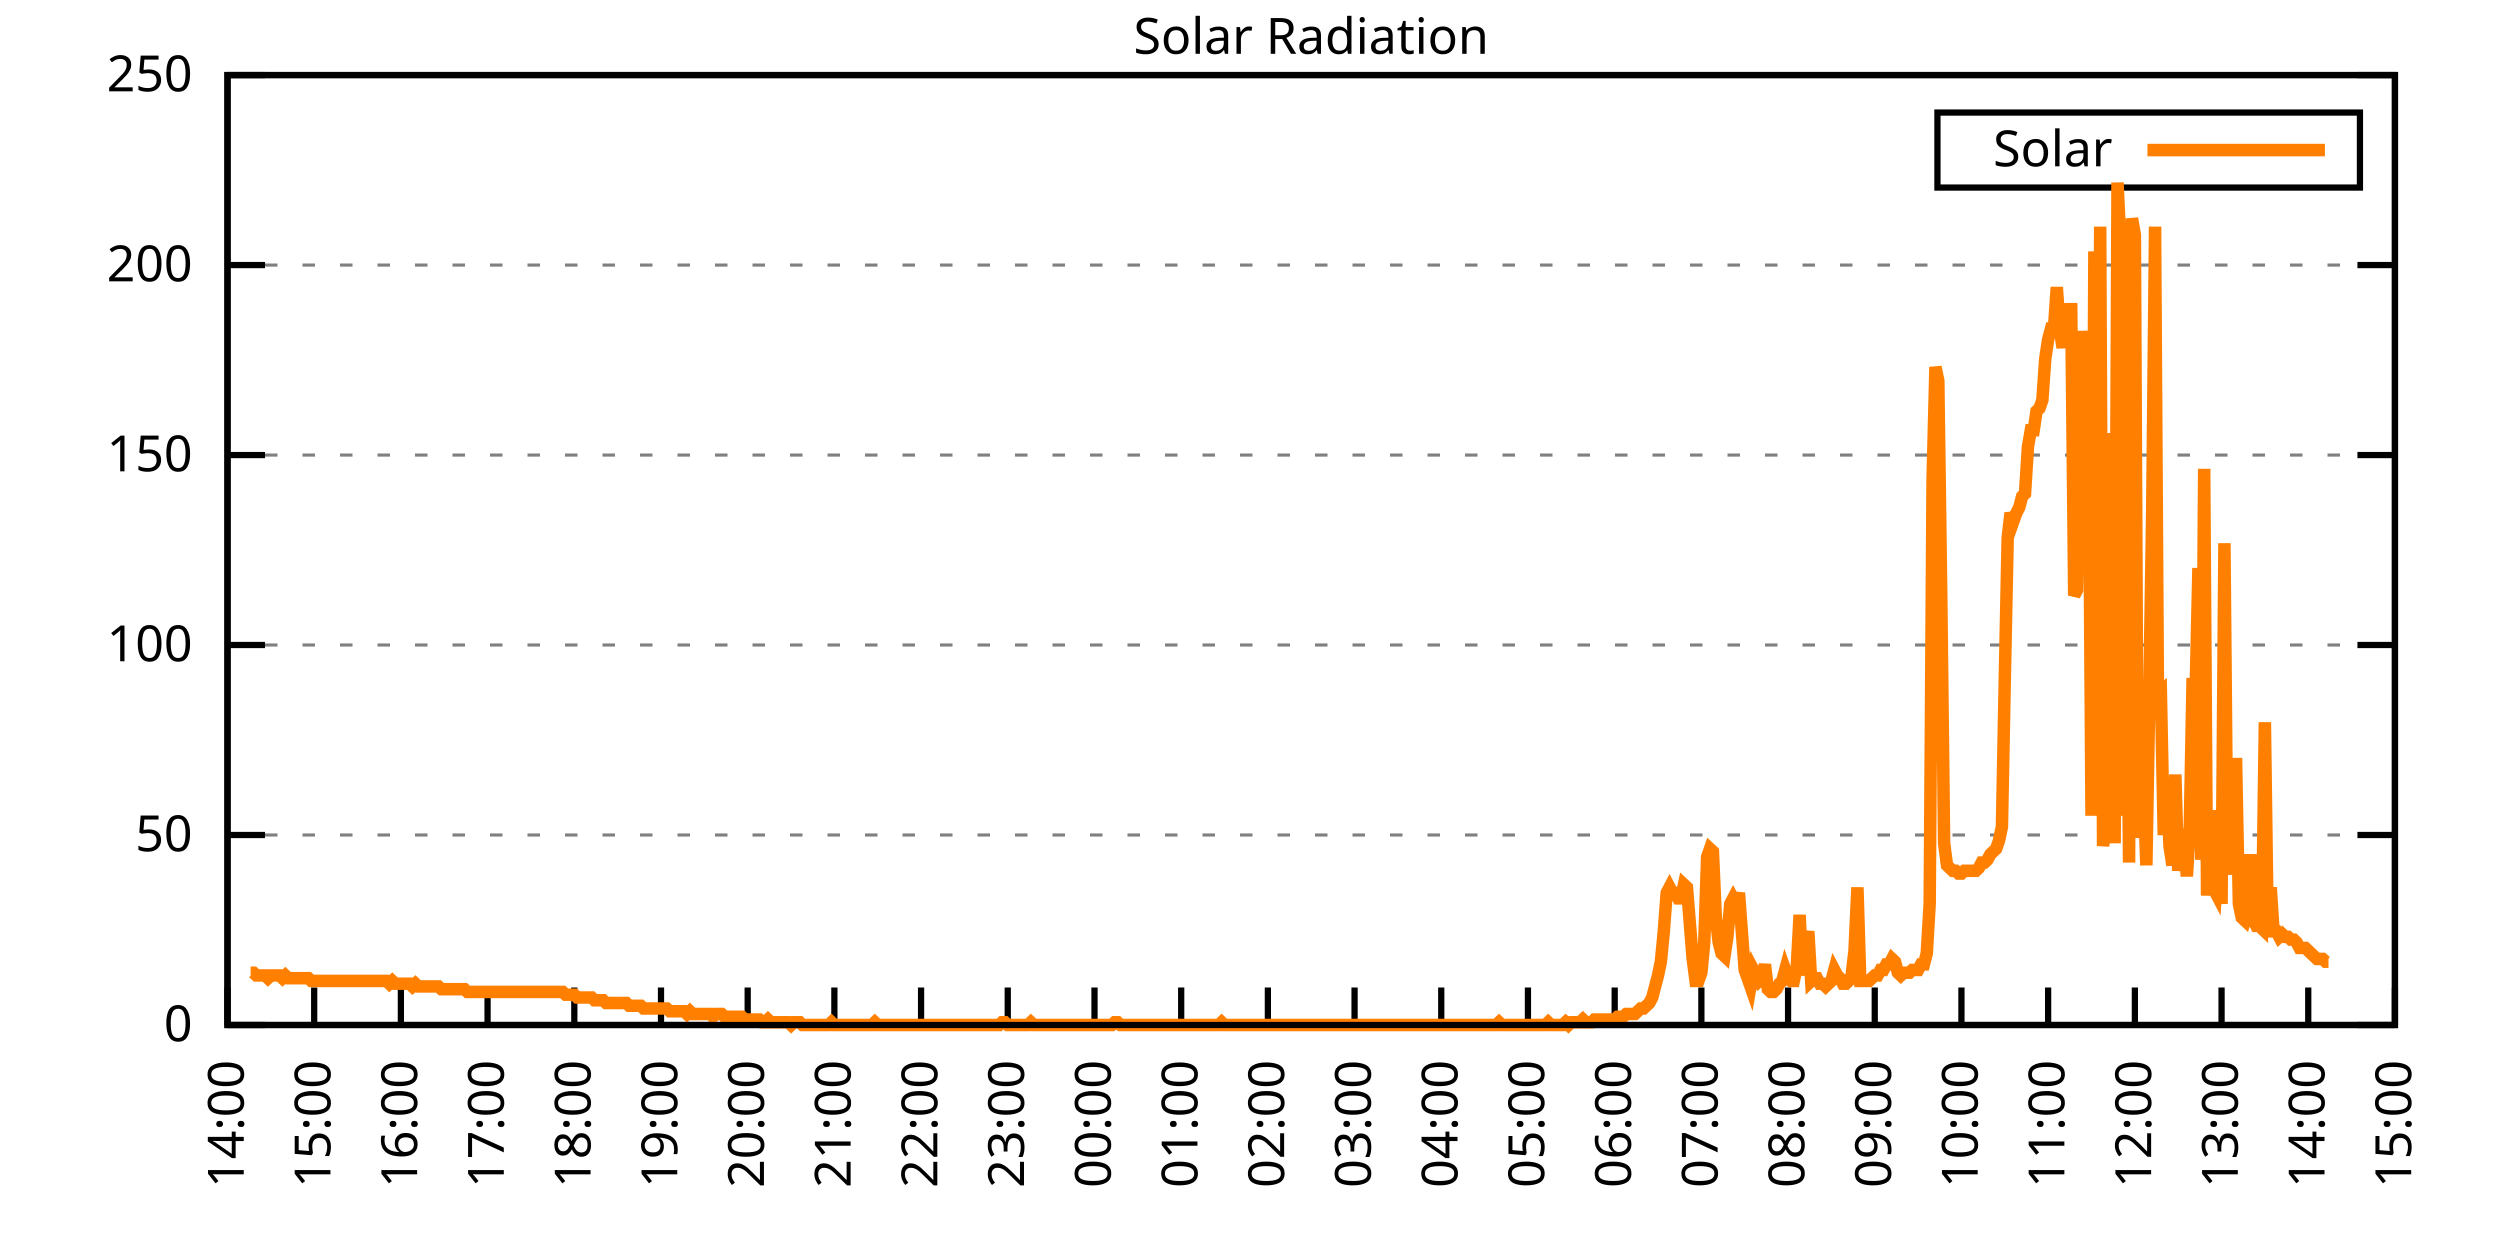
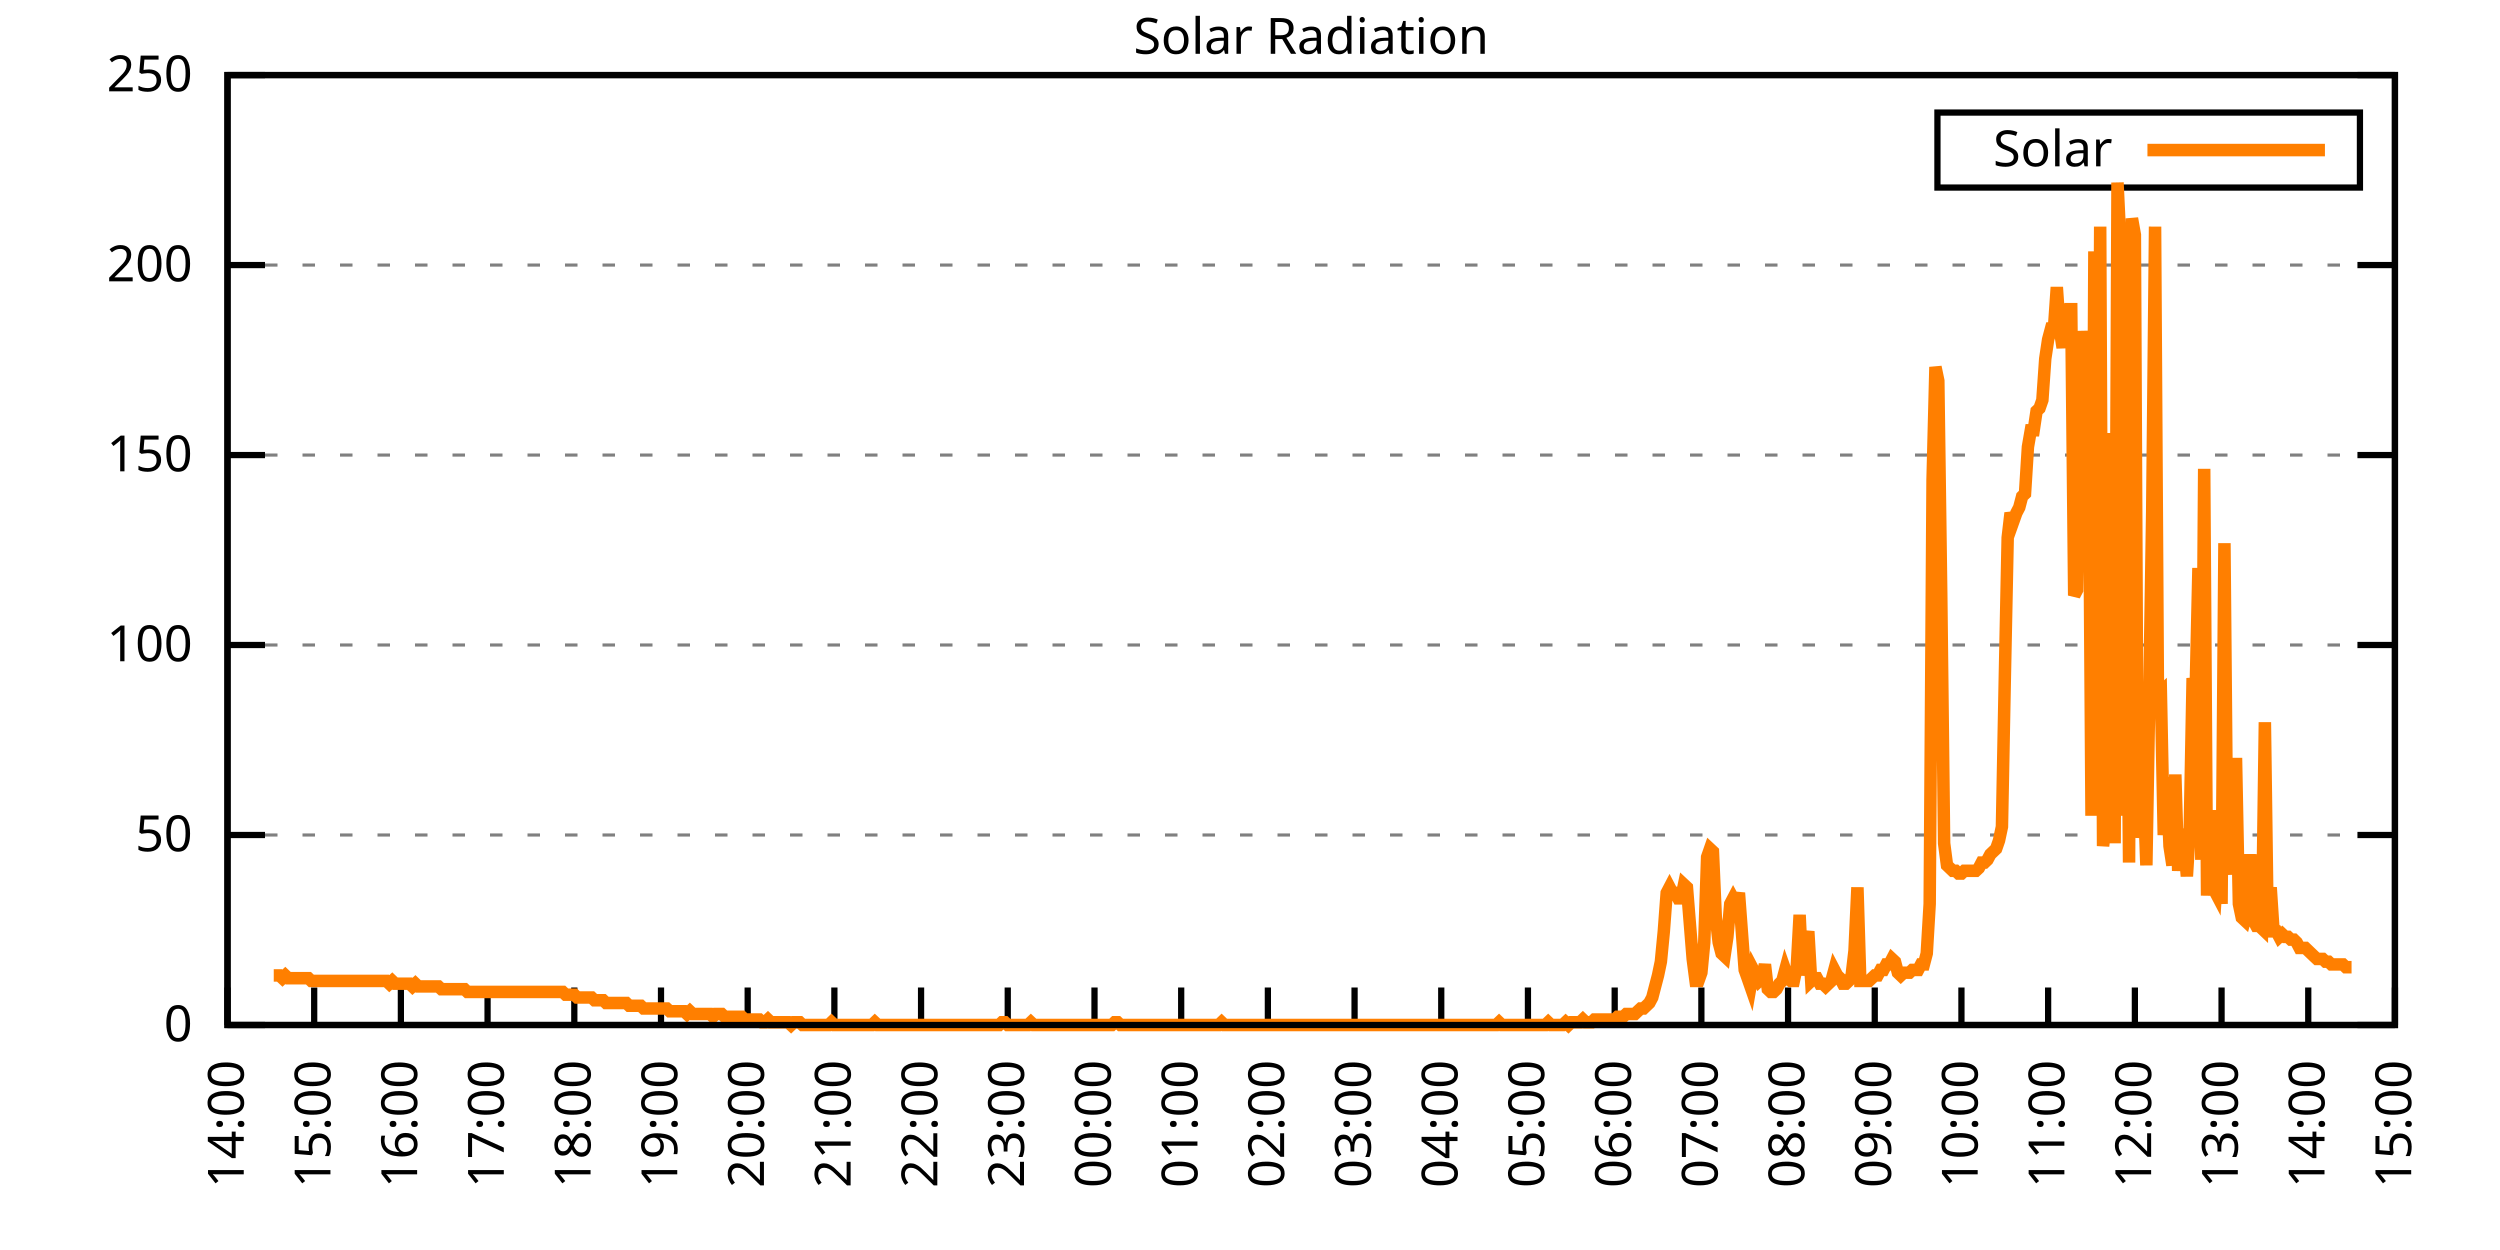
<svg xmlns="http://www.w3.org/2000/svg" xmlns:xlink="http://www.w3.org/1999/xlink" width="400" height="200" viewBox="0 0 400 200">
  <g id="gnuplot_canvas">
    <rect x="0" y="0" width="400" height="200" fill="none" />
    <defs>
      <circle id="gpDot" r="0.5" stroke-width="0.5" stroke="currentColor" />
      <path id="gpPt0" stroke-width="0.333" stroke="currentColor" d="M-1,0 h2 M0,-1 v2" />
      <path id="gpPt1" stroke-width="0.333" stroke="currentColor" d="M-1,-1 L1,1 M1,-1 L-1,1" />
      <path id="gpPt2" stroke-width="0.333" stroke="currentColor" d="M-1,0 L1,0 M0,-1 L0,1 M-1,-1 L1,1 M-1,1 L1,-1" />
      <rect id="gpPt3" stroke-width="0.333" stroke="currentColor" x="-1" y="-1" width="2" height="2" />
      <rect id="gpPt4" stroke-width="0.333" stroke="currentColor" fill="currentColor" x="-1" y="-1" width="2" height="2" />
      <circle id="gpPt5" stroke-width="0.333" stroke="currentColor" cx="0" cy="0" r="1" />
      <use xlink:href="#gpPt5" id="gpPt6" fill="currentColor" stroke="none" />
      <path id="gpPt7" stroke-width="0.333" stroke="currentColor" d="M0,-1.33 L-1.33,0.67 L1.33,0.67 z" />
      <use xlink:href="#gpPt7" id="gpPt8" fill="currentColor" stroke="none" />
      <use xlink:href="#gpPt7" id="gpPt9" stroke="currentColor" transform="rotate(180)" />
      <use xlink:href="#gpPt9" id="gpPt10" fill="currentColor" stroke="none" />
      <use xlink:href="#gpPt3" id="gpPt11" stroke="currentColor" transform="rotate(45)" />
      <use xlink:href="#gpPt11" id="gpPt12" fill="currentColor" stroke="none" />
      <path id="gpPt13" stroke-width="0.333" stroke="currentColor" d="M0,1.330 L1.265,0.411 L0.782,-1.067 L-0.782,-1.076 L-1.265,0.411 z" />
      <use xlink:href="#gpPt13" id="gpPt14" fill="currentColor" stroke="none" />
      <filter id="textbox" filterUnits="objectBoundingBox" x="0" y="0" height="1" width="1">
        <feFlood flood-color="white" flood-opacity="1" result="bgnd" />
        <feComposite in="SourceGraphic" in2="bgnd" operator="atop" />
      </filter>
      <filter id="greybox" filterUnits="objectBoundingBox" x="0" y="0" height="1" width="1">
        <feFlood flood-color="lightgrey" flood-opacity="1" result="grey" />
        <feComposite in="SourceGraphic" in2="grey" operator="atop" />
      </filter>
    </defs>
    <g fill="none" color="white" stroke="currentColor" stroke-width="1.00" stroke-linecap="butt" stroke-linejoin="miter">
</g>
    <g fill="none" color="black" stroke="currentColor" stroke-width="1.00" stroke-linecap="butt" stroke-linejoin="miter">
      <g stroke="none" shape-rendering="crispEdges">
        <polygon fill="rgb(255, 255, 255)" points="36.40,164.00 383.18,164.00 383.18,12.02 36.40,12.02 " />
      </g>
    </g>
    <g fill="none" color="black" stroke="currentColor" stroke-width="1.00" stroke-linecap="butt" stroke-linejoin="miter">
</g>
    <g fill="none" color="black" stroke="black" stroke-width="0.50" stroke-linecap="butt" stroke-linejoin="miter">
</g>
    <g fill="none" color="gray" stroke="currentColor" stroke-width="0.50" stroke-linecap="butt" stroke-linejoin="miter">
      <path stroke="gray" stroke-dasharray="2,4" class="gridline" d="M36.40,164.00 L383.19,164.00  " />
    </g>
    <g fill="none" color="gray" stroke="gray" stroke-width="1.00" stroke-linecap="butt" stroke-linejoin="miter">
</g>
    <g fill="none" color="black" stroke="currentColor" stroke-width="1.00" stroke-linecap="butt" stroke-linejoin="miter">
      <path stroke="black" d="M36.40,164.00 L42.40,164.00 M383.19,164.00 L377.19,164.00  " />
      <g transform="translate(30.80,166.60)" stroke="none" fill="black" font-family="Sans" font-size="8.00" text-anchor="end">
        <text>
          <tspan font-family="Sans"> 0</tspan>
        </text>
      </g>
    </g>
    <g fill="none" color="black" stroke="currentColor" stroke-width="1.00" stroke-linecap="butt" stroke-linejoin="miter">
</g>
    <g fill="none" color="black" stroke="black" stroke-width="0.50" stroke-linecap="butt" stroke-linejoin="miter">
</g>
    <g fill="none" color="gray" stroke="currentColor" stroke-width="0.50" stroke-linecap="butt" stroke-linejoin="miter">
      <path stroke="gray" stroke-dasharray="2,4" class="gridline" d="M36.40,133.60 L383.19,133.60  " />
    </g>
    <g fill="none" color="gray" stroke="gray" stroke-width="1.00" stroke-linecap="butt" stroke-linejoin="miter">
</g>
    <g fill="none" color="black" stroke="currentColor" stroke-width="1.00" stroke-linecap="butt" stroke-linejoin="miter">
      <path stroke="black" d="M36.40,133.60 L42.40,133.60 M383.19,133.60 L377.19,133.60  " />
      <g transform="translate(30.80,136.20)" stroke="none" fill="black" font-family="Sans" font-size="8.00" text-anchor="end">
        <text>
          <tspan font-family="Sans"> 50</tspan>
        </text>
      </g>
    </g>
    <g fill="none" color="black" stroke="currentColor" stroke-width="1.00" stroke-linecap="butt" stroke-linejoin="miter">
</g>
    <g fill="none" color="black" stroke="black" stroke-width="0.50" stroke-linecap="butt" stroke-linejoin="miter">
</g>
    <g fill="none" color="gray" stroke="currentColor" stroke-width="0.50" stroke-linecap="butt" stroke-linejoin="miter">
      <path stroke="gray" stroke-dasharray="2,4" class="gridline" d="M36.40,103.20 L383.19,103.20  " />
    </g>
    <g fill="none" color="gray" stroke="gray" stroke-width="1.00" stroke-linecap="butt" stroke-linejoin="miter">
</g>
    <g fill="none" color="black" stroke="currentColor" stroke-width="1.00" stroke-linecap="butt" stroke-linejoin="miter">
      <path stroke="black" d="M36.40,103.20 L42.40,103.20 M383.19,103.20 L377.19,103.20  " />
      <g transform="translate(30.80,105.80)" stroke="none" fill="black" font-family="Sans" font-size="8.00" text-anchor="end">
        <text>
          <tspan font-family="Sans"> 100</tspan>
        </text>
      </g>
    </g>
    <g fill="none" color="black" stroke="currentColor" stroke-width="1.00" stroke-linecap="butt" stroke-linejoin="miter">
</g>
    <g fill="none" color="black" stroke="black" stroke-width="0.50" stroke-linecap="butt" stroke-linejoin="miter">
</g>
    <g fill="none" color="gray" stroke="currentColor" stroke-width="0.50" stroke-linecap="butt" stroke-linejoin="miter">
      <path stroke="gray" stroke-dasharray="2,4" class="gridline" d="M36.40,72.81 L383.19,72.81  " />
    </g>
    <g fill="none" color="gray" stroke="gray" stroke-width="1.00" stroke-linecap="butt" stroke-linejoin="miter">
</g>
    <g fill="none" color="black" stroke="currentColor" stroke-width="1.00" stroke-linecap="butt" stroke-linejoin="miter">
      <path stroke="black" d="M36.40,72.81 L42.40,72.81 M383.19,72.81 L377.19,72.81  " />
      <g transform="translate(30.80,75.41)" stroke="none" fill="black" font-family="Sans" font-size="8.00" text-anchor="end">
        <text>
          <tspan font-family="Sans"> 150</tspan>
        </text>
      </g>
    </g>
    <g fill="none" color="black" stroke="currentColor" stroke-width="1.00" stroke-linecap="butt" stroke-linejoin="miter">
</g>
    <g fill="none" color="black" stroke="black" stroke-width="0.50" stroke-linecap="butt" stroke-linejoin="miter">
</g>
    <g fill="none" color="gray" stroke="currentColor" stroke-width="0.50" stroke-linecap="butt" stroke-linejoin="miter">
      <path stroke="gray" stroke-dasharray="2,4" class="gridline" d="M36.40,42.41 L383.19,42.41  " />
    </g>
    <g fill="none" color="gray" stroke="gray" stroke-width="1.00" stroke-linecap="butt" stroke-linejoin="miter">
</g>
    <g fill="none" color="black" stroke="currentColor" stroke-width="1.00" stroke-linecap="butt" stroke-linejoin="miter">
      <path stroke="black" d="M36.40,42.41 L42.40,42.41 M383.19,42.41 L377.19,42.41  " />
      <g transform="translate(30.80,45.01)" stroke="none" fill="black" font-family="Sans" font-size="8.00" text-anchor="end">
        <text>
          <tspan font-family="Sans"> 200</tspan>
        </text>
      </g>
    </g>
    <g fill="none" color="black" stroke="currentColor" stroke-width="1.00" stroke-linecap="butt" stroke-linejoin="miter">
</g>
    <g fill="none" color="black" stroke="black" stroke-width="0.50" stroke-linecap="butt" stroke-linejoin="miter">
</g>
    <g fill="none" color="gray" stroke="currentColor" stroke-width="0.50" stroke-linecap="butt" stroke-linejoin="miter">
      <path stroke="gray" stroke-dasharray="2,4" class="gridline" d="M36.40,12.01 L383.19,12.01  " />
    </g>
    <g fill="none" color="gray" stroke="gray" stroke-width="1.00" stroke-linecap="butt" stroke-linejoin="miter">
</g>
    <g fill="none" color="black" stroke="currentColor" stroke-width="1.00" stroke-linecap="butt" stroke-linejoin="miter">
      <path stroke="black" d="M36.40,12.01 L42.40,12.01 M383.19,12.01 L377.19,12.01  " />
      <g transform="translate(30.80,14.61)" stroke="none" fill="black" font-family="Sans" font-size="8.00" text-anchor="end">
        <text>
          <tspan font-family="Sans"> 250</tspan>
        </text>
      </g>
    </g>
    <g fill="none" color="black" stroke="currentColor" stroke-width="1.00" stroke-linecap="butt" stroke-linejoin="miter">
      <path stroke="black" d="M36.40,164.00 L36.40,158.00  " />
      <g transform="translate(39.00,169.60) rotate(270.00)" stroke="none" fill="black" font-family="Sans" font-size="8.00" text-anchor="end">
        <text>
          <tspan font-family="Sans">14:00</tspan>
        </text>
      </g>
    </g>
    <g fill="none" color="black" stroke="currentColor" stroke-width="1.00" stroke-linecap="butt" stroke-linejoin="miter">
      <path stroke="black" d="M50.27,164.00 L50.27,158.00  " />
      <g transform="translate(52.87,169.60) rotate(270.00)" stroke="none" fill="black" font-family="Sans" font-size="8.00" text-anchor="end">
        <text>
          <tspan font-family="Sans">15:00</tspan>
        </text>
      </g>
    </g>
    <g fill="none" color="black" stroke="currentColor" stroke-width="1.00" stroke-linecap="butt" stroke-linejoin="miter">
      <path stroke="black" d="M64.14,164.00 L64.14,158.00  " />
      <g transform="translate(66.74,169.60) rotate(270.00)" stroke="none" fill="black" font-family="Sans" font-size="8.00" text-anchor="end">
        <text>
          <tspan font-family="Sans">16:00</tspan>
        </text>
      </g>
    </g>
    <g fill="none" color="black" stroke="currentColor" stroke-width="1.00" stroke-linecap="butt" stroke-linejoin="miter">
      <path stroke="black" d="M78.01,164.00 L78.01,158.00  " />
      <g transform="translate(80.61,169.60) rotate(270.00)" stroke="none" fill="black" font-family="Sans" font-size="8.00" text-anchor="end">
        <text>
          <tspan font-family="Sans">17:00</tspan>
        </text>
      </g>
    </g>
    <g fill="none" color="black" stroke="currentColor" stroke-width="1.00" stroke-linecap="butt" stroke-linejoin="miter">
      <path stroke="black" d="M91.89,164.00 L91.89,158.00  " />
      <g transform="translate(94.49,169.60) rotate(270.00)" stroke="none" fill="black" font-family="Sans" font-size="8.00" text-anchor="end">
        <text>
          <tspan font-family="Sans">18:00</tspan>
        </text>
      </g>
    </g>
    <g fill="none" color="black" stroke="currentColor" stroke-width="1.00" stroke-linecap="butt" stroke-linejoin="miter">
      <path stroke="black" d="M105.76,164.00 L105.76,158.00  " />
      <g transform="translate(108.36,169.60) rotate(270.00)" stroke="none" fill="black" font-family="Sans" font-size="8.00" text-anchor="end">
        <text>
          <tspan font-family="Sans">19:00</tspan>
        </text>
      </g>
    </g>
    <g fill="none" color="black" stroke="currentColor" stroke-width="1.00" stroke-linecap="butt" stroke-linejoin="miter">
      <path stroke="black" d="M119.63,164.00 L119.63,158.00  " />
      <g transform="translate(122.23,169.60) rotate(270.00)" stroke="none" fill="black" font-family="Sans" font-size="8.00" text-anchor="end">
        <text>
          <tspan font-family="Sans">20:00</tspan>
        </text>
      </g>
    </g>
    <g fill="none" color="black" stroke="currentColor" stroke-width="1.00" stroke-linecap="butt" stroke-linejoin="miter">
      <path stroke="black" d="M133.50,164.00 L133.50,158.00  " />
      <g transform="translate(136.10,169.60) rotate(270.00)" stroke="none" fill="black" font-family="Sans" font-size="8.00" text-anchor="end">
        <text>
          <tspan font-family="Sans">21:00</tspan>
        </text>
      </g>
    </g>
    <g fill="none" color="black" stroke="currentColor" stroke-width="1.00" stroke-linecap="butt" stroke-linejoin="miter">
      <path stroke="black" d="M147.37,164.00 L147.37,158.00  " />
      <g transform="translate(149.97,169.60) rotate(270.00)" stroke="none" fill="black" font-family="Sans" font-size="8.00" text-anchor="end">
        <text>
          <tspan font-family="Sans">22:00</tspan>
        </text>
      </g>
    </g>
    <g fill="none" color="black" stroke="currentColor" stroke-width="1.00" stroke-linecap="butt" stroke-linejoin="miter">
      <path stroke="black" d="M161.24,164.00 L161.24,158.00  " />
      <g transform="translate(163.84,169.60) rotate(270.00)" stroke="none" fill="black" font-family="Sans" font-size="8.00" text-anchor="end">
        <text>
          <tspan font-family="Sans">23:00</tspan>
        </text>
      </g>
    </g>
    <g fill="none" color="black" stroke="currentColor" stroke-width="1.00" stroke-linecap="butt" stroke-linejoin="miter">
      <path stroke="black" d="M175.12,164.00 L175.12,158.00  " />
      <g transform="translate(177.72,169.60) rotate(270.00)" stroke="none" fill="black" font-family="Sans" font-size="8.00" text-anchor="end">
        <text>
          <tspan font-family="Sans">00:00</tspan>
        </text>
      </g>
    </g>
    <g fill="none" color="black" stroke="currentColor" stroke-width="1.00" stroke-linecap="butt" stroke-linejoin="miter">
      <path stroke="black" d="M188.99,164.00 L188.99,158.00  " />
      <g transform="translate(191.59,169.60) rotate(270.00)" stroke="none" fill="black" font-family="Sans" font-size="8.00" text-anchor="end">
        <text>
          <tspan font-family="Sans">01:00</tspan>
        </text>
      </g>
    </g>
    <g fill="none" color="black" stroke="currentColor" stroke-width="1.00" stroke-linecap="butt" stroke-linejoin="miter">
      <path stroke="black" d="M202.86,164.00 L202.86,158.00  " />
      <g transform="translate(205.46,169.60) rotate(270.00)" stroke="none" fill="black" font-family="Sans" font-size="8.00" text-anchor="end">
        <text>
          <tspan font-family="Sans">02:00</tspan>
        </text>
      </g>
    </g>
    <g fill="none" color="black" stroke="currentColor" stroke-width="1.00" stroke-linecap="butt" stroke-linejoin="miter">
      <path stroke="black" d="M216.73,164.00 L216.73,158.00  " />
      <g transform="translate(219.33,169.60) rotate(270.00)" stroke="none" fill="black" font-family="Sans" font-size="8.00" text-anchor="end">
        <text>
          <tspan font-family="Sans">03:00</tspan>
        </text>
      </g>
    </g>
    <g fill="none" color="black" stroke="currentColor" stroke-width="1.00" stroke-linecap="butt" stroke-linejoin="miter">
      <path stroke="black" d="M230.60,164.00 L230.60,158.00  " />
      <g transform="translate(233.20,169.60) rotate(270.00)" stroke="none" fill="black" font-family="Sans" font-size="8.00" text-anchor="end">
        <text>
          <tspan font-family="Sans">04:00</tspan>
        </text>
      </g>
    </g>
    <g fill="none" color="black" stroke="currentColor" stroke-width="1.00" stroke-linecap="butt" stroke-linejoin="miter">
      <path stroke="black" d="M244.47,164.00 L244.47,158.00  " />
      <g transform="translate(247.07,169.60) rotate(270.00)" stroke="none" fill="black" font-family="Sans" font-size="8.00" text-anchor="end">
        <text>
          <tspan font-family="Sans">05:00</tspan>
        </text>
      </g>
    </g>
    <g fill="none" color="black" stroke="currentColor" stroke-width="1.00" stroke-linecap="butt" stroke-linejoin="miter">
      <path stroke="black" d="M258.35,164.00 L258.35,158.00  " />
      <g transform="translate(260.95,169.60) rotate(270.00)" stroke="none" fill="black" font-family="Sans" font-size="8.00" text-anchor="end">
        <text>
          <tspan font-family="Sans">06:00</tspan>
        </text>
      </g>
    </g>
    <g fill="none" color="black" stroke="currentColor" stroke-width="1.00" stroke-linecap="butt" stroke-linejoin="miter">
      <path stroke="black" d="M272.22,164.00 L272.22,158.00  " />
      <g transform="translate(274.82,169.60) rotate(270.00)" stroke="none" fill="black" font-family="Sans" font-size="8.00" text-anchor="end">
        <text>
          <tspan font-family="Sans">07:00</tspan>
        </text>
      </g>
    </g>
    <g fill="none" color="black" stroke="currentColor" stroke-width="1.00" stroke-linecap="butt" stroke-linejoin="miter">
      <path stroke="black" d="M286.09,164.00 L286.09,158.00  " />
      <g transform="translate(288.69,169.60) rotate(270.00)" stroke="none" fill="black" font-family="Sans" font-size="8.00" text-anchor="end">
        <text>
          <tspan font-family="Sans">08:00</tspan>
        </text>
      </g>
    </g>
    <g fill="none" color="black" stroke="currentColor" stroke-width="1.00" stroke-linecap="butt" stroke-linejoin="miter">
      <path stroke="black" d="M299.96,164.00 L299.96,158.00  " />
      <g transform="translate(302.56,169.60) rotate(270.00)" stroke="none" fill="black" font-family="Sans" font-size="8.00" text-anchor="end">
        <text>
          <tspan font-family="Sans">09:00</tspan>
        </text>
      </g>
    </g>
    <g fill="none" color="black" stroke="currentColor" stroke-width="1.00" stroke-linecap="butt" stroke-linejoin="miter">
      <path stroke="black" d="M313.83,164.00 L313.83,158.00  " />
      <g transform="translate(316.43,169.60) rotate(270.00)" stroke="none" fill="black" font-family="Sans" font-size="8.00" text-anchor="end">
        <text>
          <tspan font-family="Sans">10:00</tspan>
        </text>
      </g>
    </g>
    <g fill="none" color="black" stroke="currentColor" stroke-width="1.00" stroke-linecap="butt" stroke-linejoin="miter">
      <path stroke="black" d="M327.70,164.00 L327.70,158.00  " />
      <g transform="translate(330.30,169.60) rotate(270.00)" stroke="none" fill="black" font-family="Sans" font-size="8.00" text-anchor="end">
        <text>
          <tspan font-family="Sans">11:00</tspan>
        </text>
      </g>
    </g>
    <g fill="none" color="black" stroke="currentColor" stroke-width="1.00" stroke-linecap="butt" stroke-linejoin="miter">
      <path stroke="black" d="M341.58,164.00 L341.58,158.00  " />
      <g transform="translate(344.18,169.60) rotate(270.00)" stroke="none" fill="black" font-family="Sans" font-size="8.00" text-anchor="end">
        <text>
          <tspan font-family="Sans">12:00</tspan>
        </text>
      </g>
    </g>
    <g fill="none" color="black" stroke="currentColor" stroke-width="1.00" stroke-linecap="butt" stroke-linejoin="miter">
      <path stroke="black" d="M355.45,164.00 L355.45,158.00  " />
      <g transform="translate(358.05,169.60) rotate(270.00)" stroke="none" fill="black" font-family="Sans" font-size="8.00" text-anchor="end">
        <text>
          <tspan font-family="Sans">13:00</tspan>
        </text>
      </g>
    </g>
    <g fill="none" color="black" stroke="currentColor" stroke-width="1.00" stroke-linecap="butt" stroke-linejoin="miter">
      <path stroke="black" d="M369.32,164.00 L369.32,158.00  " />
      <g transform="translate(371.92,169.60) rotate(270.00)" stroke="none" fill="black" font-family="Sans" font-size="8.00" text-anchor="end">
        <text>
          <tspan font-family="Sans">14:00</tspan>
        </text>
      </g>
    </g>
    <g fill="none" color="black" stroke="currentColor" stroke-width="1.00" stroke-linecap="butt" stroke-linejoin="miter">
      <path stroke="black" d="M383.19,164.00 L383.19,158.00  " />
      <g transform="translate(385.79,169.60) rotate(270.00)" stroke="none" fill="black" font-family="Sans" font-size="8.00" text-anchor="end">
        <text>
          <tspan font-family="Sans">15:00</tspan>
        </text>
      </g>
    </g>
    <g fill="none" color="black" stroke="currentColor" stroke-width="1.00" stroke-linecap="butt" stroke-linejoin="miter">
</g>
    <g fill="none" color="black" stroke="currentColor" stroke-width="1.00" stroke-linecap="butt" stroke-linejoin="miter">
      <path stroke="black" d="M36.40,12.01 L36.40,164.00 L383.19,164.00 L383.19,12.01 L36.40,12.01 Z  " />
    </g>
    <g fill="none" color="black" stroke="currentColor" stroke-width="1.00" stroke-linecap="butt" stroke-linejoin="miter">
</g>
    <g fill="none" color="black" stroke="currentColor" stroke-width="1.00" stroke-linecap="butt" stroke-linejoin="miter">
      <path stroke="black" d="M309.99,30.01 L309.99,18.01 L377.59,18.01 L377.59,30.01 L309.99,30.01 Z  " />
    </g>
    <g id="Solar_Radiation_plot_1">
      <g fill="none" color="white" stroke="black" stroke-width="2.00" stroke-linecap="butt" stroke-linejoin="miter">
</g>
      <g fill="none" color="black" stroke="currentColor" stroke-width="2.00" stroke-linecap="butt" stroke-linejoin="miter">
        <g transform="translate(337.99,26.61)" stroke="none" fill="black" font-family="Sans" font-size="8.00" text-anchor="end">
          <text>
            <tspan font-family="Sans">Solar</tspan>
          </text>
        </g>
      </g>
      <g fill="none" color="black" stroke="currentColor" stroke-width="2.00" stroke-linecap="butt" stroke-linejoin="miter">
-         <path stroke="rgb(255, 127,   0)" d="M343.59,24.01 L371.99,24.01 M40.10,155.63 L40.56,155.63 L41.02,156.07 L41.49,156.07 L41.95,156.07 L42.41,156.07   L42.87,156.51 L43.34,156.07 L43.80,156.07 L44.26,156.07 L44.72,156.07 L45.19,156.51 L45.65,156.07 L46.11,156.51   L46.57,156.51 L47.03,156.51 L47.50,156.51 L47.96,156.51 L48.42,156.51 L48.88,156.51 L49.35,156.51 L49.81,156.95   L50.27,156.95 L50.73,156.95 L51.20,156.95 L51.66,156.95 L52.12,156.95 L52.58,156.95 L53.05,156.95 L53.51,156.95   L53.97,156.95 L54.43,156.95 L54.90,156.95 L55.36,156.95 L55.82,156.95 L56.28,156.95 L56.75,156.95 L57.21,156.95   L57.67,156.95 L58.13,156.95 L58.59,156.95 L59.06,156.95 L59.52,156.95 L59.98,156.95 L60.44,156.95 L60.91,156.95   L61.37,156.95 L61.83,156.95 L62.29,157.39 L62.76,156.95 L63.22,157.39 L63.68,157.39 L64.14,157.39 L64.61,157.39   L65.07,157.39 L65.53,157.39 L65.99,157.83 L66.46,157.39 L66.92,157.83 L67.38,157.83 L67.84,157.83 L68.30,157.83   L68.77,157.83 L69.23,157.83 L69.69,157.83 L70.15,157.83 L70.62,158.27 L71.08,158.27 L71.54,158.27 L72.00,158.27   L72.47,158.27 L72.93,158.27 L73.39,158.27 L73.85,158.27 L74.32,158.27 L74.78,158.71 L75.24,158.71 L75.70,158.71   L76.17,158.71 L76.63,158.71 L77.09,158.71 L77.55,158.71 L78.01,158.71 L78.48,158.71 L78.94,158.71 L79.40,158.71   L79.86,158.71 L80.33,158.71 L80.79,158.71 L81.25,158.71 L81.71,158.71 L82.18,158.71 L82.64,158.71 L83.10,158.71   L83.56,158.71 L84.03,158.71 L84.49,158.71 L84.95,158.71 L85.41,158.71 L85.88,158.71 L86.34,158.71 L86.80,158.71   L87.26,158.71 L87.72,158.71 L88.19,158.71 L88.65,158.71 L89.11,158.71 L89.57,158.71 L90.04,158.71 L90.50,159.15   L90.96,159.15 L91.42,159.15 L91.89,159.15 L92.35,159.60 L92.81,159.60 L93.27,159.60 L93.74,159.60 L94.20,159.60   L94.66,159.60 L95.12,160.04 L95.59,160.04 L96.05,160.04 L96.51,160.04 L96.97,160.48 L97.44,160.48 L97.90,160.48   L98.36,160.48 L98.82,160.48 L99.28,160.48 L99.75,160.48 L100.21,160.48 L100.67,160.92 L101.13,160.92 L101.60,160.92   L102.06,160.92 L102.52,160.92 L102.98,161.36 L103.45,161.36 L103.91,161.36 L104.37,161.36 L104.83,161.36 L105.30,161.36   L105.76,161.36 L106.22,161.36 L106.68,161.36 L107.15,161.80 L107.61,161.80 L108.07,161.80 L108.53,161.80 L108.99,161.80   L109.46,161.80 L109.92,162.24 L110.38,161.80 L110.84,162.24 L111.31,162.24 L111.77,162.24 L112.23,162.24 L112.69,162.24   L113.16,162.24 L113.62,162.24 L114.08,162.68 L114.54,162.24 L115.01,162.24 L115.47,162.24 L115.93,162.68 L116.39,162.68   L116.86,162.68 L117.32,162.68 L117.78,162.68 L118.24,162.68 L118.70,162.68 L119.17,163.12 L119.63,163.12 L120.09,163.12   L120.55,163.12 L121.02,163.12 L121.48,163.12 L121.94,163.56 L122.40,163.56 L122.87,163.12 L123.33,163.56 L123.79,163.56   L124.25,163.56 L124.72,163.56 L125.18,163.56 L125.64,163.56 L126.10,163.56 L126.57,164.00 L127.03,163.56 L127.49,163.56   L127.95,163.56 L128.41,164.00 L128.88,164.00 L129.34,164.00 L129.80,164.00 L130.26,164.00 L130.73,164.00 L131.19,164.00   L131.65,164.00 L132.11,164.00 L132.58,164.00 L133.04,163.56 L133.50,164.00 L133.96,164.00 L134.43,164.00 L134.89,164.00   L135.35,164.00 L135.81,164.00 L136.28,164.00 L136.74,164.00 L137.20,164.00 L137.66,164.00 L138.13,164.00 L138.59,164.00   L139.05,164.00 L139.51,164.00 L139.97,163.56 L140.44,164.00 L140.90,164.00 L141.36,164.00 L141.82,164.00 L142.29,164.00   L142.75,164.00 L143.21,164.00 L143.67,164.00 L144.14,164.00 L144.60,164.00 L145.06,164.00 L145.52,164.00 L145.99,164.00   L146.45,164.00 L146.91,164.00 L147.37,164.00 L147.84,164.00 L148.30,164.00 L148.76,164.00 L149.22,164.00 L149.68,164.00   L150.15,164.00 L150.61,164.00 L151.07,164.00 L151.53,164.00 L152.00,164.00 L152.46,164.00 L152.92,164.00 L153.38,164.00   L153.85,164.00 L154.31,164.00 L154.77,164.00 L155.23,164.00 L155.70,164.00 L156.16,164.00 L156.62,164.00 L157.08,164.00   L157.55,164.00 L158.01,164.00 L158.47,164.00 L158.93,164.00 L159.39,164.00 L159.86,164.00 L160.32,163.56 L160.78,163.56   L161.24,164.00 L161.71,164.00 L162.17,164.00 L162.63,164.00 L163.09,164.00 L163.56,164.00 L164.02,164.00 L164.48,164.00   L164.94,163.56 L165.41,164.00 L165.87,164.00 L166.33,164.00 L166.79,164.00 L167.26,164.00 L167.72,164.00 L168.18,164.00   L168.64,164.00 L169.10,164.00 L169.57,164.00 L170.03,164.00 L170.49,164.00 L170.95,164.00 L171.42,164.00 L171.88,164.00   L172.34,164.00 L172.80,164.00 L173.27,164.00 L173.73,164.00 L174.19,164.00 L174.65,164.00 L175.12,164.00 L175.58,164.00   L176.04,164.00 L176.50,164.00 L176.97,164.00 L177.43,164.00 L177.89,164.00 L178.35,163.56 L178.82,163.56 L179.28,164.00   L179.74,164.00 L180.20,164.00 L180.66,164.00 L181.13,164.00 L181.59,164.00 L182.05,164.00 L182.51,164.00 L182.98,164.00   L183.44,164.00 L183.90,164.00 L184.36,164.00 L184.83,164.00 L185.29,164.00 L185.75,164.00 L186.21,164.00 L186.68,164.00   L187.14,164.00 L187.60,164.00 L188.06,164.00 L188.53,164.00 L188.99,164.00 L189.45,164.00 L189.91,164.00 L190.37,164.00   L190.84,164.00 L191.30,164.00 L191.76,164.00 L192.22,164.00 L192.69,164.00 L193.15,164.00 L193.61,164.00 L194.07,164.00   L194.54,164.00 L195.00,164.00 L195.46,163.56 L195.92,164.00 L196.39,164.00 L196.85,164.00 L197.31,164.00 L197.77,164.00   L198.24,164.00 L198.70,164.00 L199.16,164.00 L199.62,164.00 L200.08,164.00 L200.55,164.00 L201.01,164.00 L201.47,164.00   L201.93,164.00 L202.40,164.00 L202.86,164.00 L203.32,164.00 L203.78,164.00 L204.25,164.00 L204.71,164.00 L205.17,164.00   L205.63,164.00 L206.10,164.00 L206.56,164.00 L207.02,164.00 L207.48,164.00 L207.95,164.00 L208.41,164.00 L208.87,164.00   L209.33,164.00 L209.80,164.00 L210.26,164.00 L210.72,164.00 L211.18,164.00 L211.64,164.00 L212.11,164.00 L212.57,164.00   L213.03,164.00 L213.49,164.00 L213.96,164.00 L214.42,164.00 L214.88,164.00 L215.34,164.00 L215.81,164.00 L216.27,164.00   L216.73,164.00 L217.19,164.00 L217.66,164.00 L218.12,164.00 L218.58,164.00 L219.04,164.00 L219.51,164.00 L219.97,164.00   L220.43,164.00 L220.89,164.00 L221.35,164.00 L221.82,164.00 L222.28,164.00 L222.74,164.00 L223.20,164.00 L223.67,164.00   L224.13,164.00 L224.59,164.00 L225.05,164.00 L225.52,164.00 L225.98,164.00 L226.44,164.00 L226.90,164.00 L227.37,164.00   L227.83,164.00 L228.29,164.00 L228.75,164.00 L229.22,164.00 L229.68,164.00 L230.14,164.00 L230.60,164.00 L231.06,164.00   L231.53,164.00 L231.99,164.00 L232.45,164.00 L232.91,164.00 L233.38,164.00 L233.84,164.00 L234.30,164.00 L234.76,164.00   L235.23,164.00 L235.69,164.00 L236.15,164.00 L236.61,164.00 L237.08,164.00 L237.54,164.00 L238.00,164.00 L238.46,164.00   L238.93,164.00 L239.39,164.00 L239.85,163.56 L240.31,164.00 L240.77,164.00 L241.24,164.00 L241.70,164.00 L242.16,164.00   L242.62,164.00 L243.09,164.00 L243.55,164.00 L244.01,164.00 L244.47,164.00 L244.94,164.00 L245.40,164.00 L245.86,164.00   L246.32,164.00 L246.79,164.00 L247.25,164.00 L247.71,163.56 L248.17,164.00 L248.64,164.00 L249.10,164.00 L249.56,164.00   L250.02,164.00 L250.49,163.56 L250.95,164.00 L251.41,163.56 L251.87,163.56 L252.33,163.56 L252.80,163.56 L253.26,163.12   L253.72,163.56 L254.18,163.56 L254.65,163.56 L255.11,163.12 L255.57,163.12 L256.03,163.12 L256.50,163.12 L256.96,163.12   L257.42,163.12 L257.88,163.12 L258.35,163.12 L258.81,162.68 L259.27,162.68 L259.73,162.68 L260.20,162.24 L260.66,162.24   L261.12,162.24 L261.58,162.24 L262.04,161.80 L262.51,161.36 L262.97,161.36 L263.43,160.92 L263.89,160.48 L264.36,159.60   L264.82,157.83 L265.28,156.07 L265.74,153.87 L266.21,149.02 L266.67,142.86 L267.13,141.98 L267.59,142.86 L268.06,142.86   L268.52,143.74 L268.98,143.74 L269.44,141.54 L269.91,141.98 L270.37,147.70 L270.83,153.43 L271.29,156.95 L271.75,156.95   L272.22,155.63 L272.68,150.79 L273.14,137.13 L273.60,135.81 L274.07,136.25 L274.53,146.82 L274.99,150.79 L275.45,152.55   L275.92,152.99 L276.38,149.90 L276.84,144.62 L277.30,143.74 L277.77,144.62 L278.23,142.86 L278.69,149.02 L279.15,155.19   L279.62,156.51 L280.08,157.83 L280.54,155.19 L281.00,156.07 L281.46,156.95 L281.93,156.51 L282.39,154.31 L282.85,158.27   L283.31,158.71 L283.78,158.71 L284.24,158.27 L284.70,157.39 L285.16,156.95 L285.63,155.19 L286.09,156.51 L286.55,156.95   L287.01,156.95 L287.48,154.75 L287.94,146.38 L288.40,156.07 L288.86,151.23 L289.33,149.02 L289.79,156.95 L290.25,156.51   L290.71,156.51 L291.18,157.39 L291.64,157.39 L292.10,157.83 L292.56,157.39 L293.02,156.95 L293.49,155.19 L293.95,156.07   L294.41,156.51 L294.87,157.39 L295.34,157.39 L295.80,156.95 L296.26,156.07 L296.72,152.11 L297.19,141.98 L297.65,156.95   L298.11,156.95 L298.57,156.95 L299.04,156.95 L299.50,156.51 L299.96,156.07 L300.42,156.07 L300.89,155.19 L301.35,155.19   L301.81,154.31 L302.27,154.31 L302.73,153.43 L303.20,153.87 L303.66,155.63 L304.12,156.07 L304.58,155.63 L305.05,155.63   L305.51,155.63 L305.97,155.19 L306.43,155.19 L306.90,155.19 L307.36,154.31 L307.82,154.31 L308.28,152.55 L308.75,144.62   L309.21,76.78 L309.67,58.72 L310.13,60.93 L310.60,95.28 L311.06,134.93 L311.52,138.45 L311.98,138.89 L312.44,139.33   L312.91,139.33 L313.37,139.77 L313.83,139.77 L314.29,139.33 L314.76,139.33 L315.22,139.33 L315.68,139.33 L316.14,139.33   L316.61,138.89 L317.07,138.01 L317.53,138.01 L317.99,137.57 L318.46,136.69 L318.92,136.25 L319.38,135.81 L319.84,134.49   L320.31,132.28 L320.77,108.50 L321.23,86.03 L321.69,82.07 L322.15,83.39 L322.62,82.07 L323.08,81.19 L323.54,79.43   L324.00,78.99 L324.47,71.50 L324.93,68.85 L325.39,68.85 L325.85,65.77 L326.32,65.33 L326.78,64.01 L327.24,57.40   L327.70,54.32 L328.17,52.56 L328.63,52.56 L329.09,45.95 L329.55,52.56 L330.02,55.64 L330.48,50.35 L330.94,49.47   L331.40,49.47 L331.87,95.28 L332.33,94.40 L332.79,60.48 L333.25,53.00 L333.71,57.40 L334.18,64.01 L334.64,130.52   L335.10,40.22 L335.56,127.00 L336.03,36.26 L336.49,135.37 L336.95,131.40 L337.41,134.05 L337.88,69.29 L338.34,134.93   L338.80,29.21 L339.26,38.90 L339.73,130.52 L340.19,86.03 L340.65,138.01 L341.11,34.94 L341.58,37.58 L342.04,134.05   L342.50,126.56 L342.96,125.68 L343.42,138.45 L343.89,111.14 L344.35,82.07 L344.81,36.26 L345.27,111.14 L345.74,110.70   L346.20,133.61 L346.66,124.36 L347.12,135.37 L347.59,138.45 L348.05,123.92 L348.51,139.33 L348.97,132.73 L349.44,134.49   L349.90,140.21 L350.36,132.73 L350.82,108.50 L351.29,111.14 L351.75,90.88 L352.21,137.57 L352.67,75.02 L353.13,143.30   L353.60,129.64 L354.06,141.98 L354.52,142.86 L354.98,135.37 L355.45,144.62 L355.91,86.91 L356.37,138.01 L356.83,139.77   L357.30,137.13 L357.76,121.27 L358.22,144.62 L358.68,146.82 L359.15,147.26 L359.61,145.50 L360.07,136.69 L360.53,147.26   L361.00,148.14 L361.46,148.14 L361.92,148.58 L362.38,115.55 L362.84,149.02 L363.31,141.98 L363.77,149.02 L364.23,149.02   L364.69,149.90 L365.16,149.46 L365.62,149.90 L366.08,149.90 L366.54,150.34 L367.01,150.34 L367.47,150.79 L367.93,151.67   L368.39,151.67 L368.86,151.67 L369.32,152.11 L369.78,152.55 L370.24,152.99 L370.71,153.43 L371.17,153.43 L371.63,153.43   L372.09,153.87 L372.56,153.87  " />
+         <path stroke="rgb(255, 127,   0)" d="M343.59,24.01 L371.99,24.01 M43.80,156.07 L44.26,156.07 L44.72,156.07 L45.19,156.51 L45.65,156.07 L46.11,156.51   L46.57,156.51 L47.03,156.51 L47.50,156.51 L47.96,156.51 L48.42,156.51 L48.88,156.51 L49.35,156.51 L49.81,156.95   L50.27,156.95 L50.73,156.95 L51.20,156.95 L51.66,156.95 L52.12,156.95 L52.58,156.95 L53.05,156.95 L53.51,156.95   L53.97,156.95 L54.43,156.95 L54.90,156.95 L55.36,156.95 L55.82,156.95 L56.28,156.95 L56.75,156.95 L57.21,156.95   L57.67,156.95 L58.13,156.95 L58.59,156.95 L59.06,156.95 L59.52,156.95 L59.98,156.95 L60.44,156.95 L60.91,156.95   L61.37,156.95 L61.83,156.95 L62.29,157.39 L62.76,156.95 L63.22,157.39 L63.68,157.39 L64.14,157.39 L64.61,157.39   L65.07,157.39 L65.53,157.39 L65.99,157.83 L66.46,157.39 L66.92,157.83 L67.38,157.83 L67.84,157.83 L68.30,157.83   L68.77,157.83 L69.23,157.83 L69.69,157.83 L70.15,157.83 L70.62,158.27 L71.08,158.27 L71.54,158.27 L72.00,158.27   L72.47,158.27 L72.93,158.27 L73.39,158.27 L73.85,158.27 L74.32,158.27 L74.78,158.71 L75.24,158.71 L75.70,158.71   L76.17,158.71 L76.63,158.71 L77.09,158.71 L77.55,158.71 L78.01,158.71 L78.48,158.71 L78.94,158.71 L79.40,158.71   L79.86,158.71 L80.33,158.71 L80.79,158.71 L81.25,158.71 L81.71,158.71 L82.18,158.71 L82.64,158.71 L83.10,158.71   L83.56,158.71 L84.03,158.71 L84.49,158.71 L84.95,158.71 L85.41,158.71 L85.88,158.71 L86.34,158.71 L86.80,158.71   L87.26,158.71 L87.72,158.71 L88.19,158.71 L88.65,158.71 L89.11,158.71 L89.57,158.71 L90.04,158.71 L90.50,159.15   L90.96,159.15 L91.42,159.15 L91.89,159.15 L92.35,159.60 L92.81,159.60 L93.27,159.60 L93.74,159.60 L94.20,159.60   L94.66,159.60 L95.12,160.04 L95.59,160.04 L96.05,160.04 L96.51,160.04 L96.97,160.48 L97.44,160.48 L97.90,160.48   L98.36,160.48 L98.82,160.48 L99.28,160.48 L99.75,160.48 L100.21,160.48 L100.67,160.92 L101.13,160.92 L101.60,160.92   L102.06,160.92 L102.52,160.92 L102.98,161.36 L103.45,161.36 L103.91,161.36 L104.37,161.36 L104.83,161.36 L105.30,161.36   L105.76,161.36 L106.22,161.36 L106.68,161.36 L107.15,161.80 L107.61,161.80 L108.07,161.80 L108.53,161.80 L108.99,161.80   L109.46,161.80 L109.92,162.24 L110.38,161.80 L110.84,162.24 L111.31,162.24 L111.77,162.24 L112.23,162.24 L112.69,162.24   L113.16,162.24 L113.62,162.24 L114.08,162.68 L114.54,162.24 L115.01,162.24 L115.47,162.24 L115.93,162.68 L116.39,162.68   L116.86,162.68 L117.32,162.68 L117.78,162.68 L118.24,162.68 L118.70,162.68 L119.17,163.12 L119.63,163.12 L120.09,163.12   L120.55,163.12 L121.02,163.12 L121.48,163.12 L121.94,163.56 L122.40,163.56 L122.87,163.12 L123.33,163.56 L123.79,163.56   L124.25,163.56 L124.72,163.56 L125.18,163.56 L125.64,163.56 L126.10,163.56 L126.57,164.00 L127.03,163.56 L127.49,163.56   L127.95,163.56 L128.41,164.00 L128.88,164.00 L129.34,164.00 L129.80,164.00 L130.26,164.00 L130.73,164.00 L131.19,164.00   L131.65,164.00 L132.11,164.00 L132.58,164.00 L133.04,163.56 L133.50,164.00 L133.96,164.00 L134.43,164.00 L134.89,164.00   L135.35,164.00 L135.81,164.00 L136.28,164.00 L136.74,164.00 L137.20,164.00 L137.66,164.00 L138.13,164.00 L138.59,164.00   L139.05,164.00 L139.51,164.00 L139.97,163.56 L140.44,164.00 L140.90,164.00 L141.36,164.00 L141.82,164.00 L142.29,164.00   L142.75,164.00 L143.21,164.00 L143.67,164.00 L144.14,164.00 L144.60,164.00 L145.06,164.00 L145.52,164.00 L145.99,164.00   L146.45,164.00 L146.91,164.00 L147.37,164.00 L147.84,164.00 L148.30,164.00 L148.76,164.00 L149.22,164.00 L149.68,164.00   L150.15,164.00 L150.61,164.00 L151.07,164.00 L151.53,164.00 L152.00,164.00 L152.46,164.00 L152.92,164.00 L153.38,164.00   L153.85,164.00 L154.31,164.00 L154.77,164.00 L155.23,164.00 L155.70,164.00 L156.16,164.00 L156.62,164.00 L157.08,164.00   L157.55,164.00 L158.01,164.00 L158.47,164.00 L158.93,164.00 L159.39,164.00 L159.86,164.00 L160.32,163.56 L160.78,163.56   L161.24,164.00 L161.71,164.00 L162.17,164.00 L162.63,164.00 L163.09,164.00 L163.56,164.00 L164.02,164.00 L164.48,164.00   L164.94,163.56 L165.41,164.00 L165.87,164.00 L166.33,164.00 L166.79,164.00 L167.26,164.00 L167.72,164.00 L168.18,164.00   L168.64,164.00 L169.10,164.00 L169.57,164.00 L170.03,164.00 L170.49,164.00 L170.95,164.00 L171.42,164.00 L171.88,164.00   L172.34,164.00 L172.80,164.00 L173.27,164.00 L173.73,164.00 L174.19,164.00 L174.65,164.00 L175.12,164.00 L175.58,164.00   L176.04,164.00 L176.50,164.00 L176.97,164.00 L177.43,164.00 L177.89,164.00 L178.35,163.56 L178.82,163.56 L179.28,164.00   L179.74,164.00 L180.20,164.00 L180.66,164.00 L181.13,164.00 L181.59,164.00 L182.05,164.00 L182.51,164.00 L182.98,164.00   L183.44,164.00 L183.90,164.00 L184.36,164.00 L184.83,164.00 L185.29,164.00 L185.75,164.00 L186.21,164.00 L186.68,164.00   L187.14,164.00 L187.60,164.00 L188.06,164.00 L188.53,164.00 L188.99,164.00 L189.45,164.00 L189.91,164.00 L190.37,164.00   L190.84,164.00 L191.30,164.00 L191.76,164.00 L192.22,164.00 L192.69,164.00 L193.15,164.00 L193.61,164.00 L194.07,164.00   L194.54,164.00 L195.00,164.00 L195.46,163.56 L195.92,164.00 L196.39,164.00 L196.85,164.00 L197.31,164.00 L197.77,164.00   L198.24,164.00 L198.70,164.00 L199.16,164.00 L199.62,164.00 L200.08,164.00 L200.55,164.00 L201.01,164.00 L201.47,164.00   L201.93,164.00 L202.40,164.00 L202.86,164.00 L203.32,164.00 L203.78,164.00 L204.25,164.00 L204.71,164.00 L205.17,164.00   L205.63,164.00 L206.10,164.00 L206.56,164.00 L207.02,164.00 L207.48,164.00 L207.95,164.00 L208.41,164.00 L208.87,164.00   L209.33,164.00 L209.80,164.00 L210.26,164.00 L210.72,164.00 L211.18,164.00 L211.64,164.00 L212.11,164.00 L212.57,164.00   L213.03,164.00 L213.49,164.00 L213.96,164.00 L214.42,164.00 L214.88,164.00 L215.34,164.00 L215.81,164.00 L216.27,164.00   L216.73,164.00 L217.19,164.00 L217.66,164.00 L218.12,164.00 L218.58,164.00 L219.04,164.00 L219.51,164.00 L219.97,164.00   L220.43,164.00 L220.89,164.00 L221.35,164.00 L221.82,164.00 L222.28,164.00 L222.74,164.00 L223.20,164.00 L223.67,164.00   L224.13,164.00 L224.59,164.00 L225.05,164.00 L225.52,164.00 L225.98,164.00 L226.44,164.00 L226.90,164.00 L227.37,164.00   L227.83,164.00 L228.29,164.00 L228.75,164.00 L229.22,164.00 L229.68,164.00 L230.14,164.00 L230.60,164.00 L231.06,164.00   L231.53,164.00 L231.99,164.00 L232.45,164.00 L232.91,164.00 L233.38,164.00 L233.84,164.00 L234.30,164.00 L234.76,164.00   L235.23,164.00 L235.69,164.00 L236.15,164.00 L236.61,164.00 L237.08,164.00 L237.54,164.00 L238.00,164.00 L238.46,164.00   L238.93,164.00 L239.39,164.00 L239.85,163.56 L240.31,164.00 L240.77,164.00 L241.24,164.00 L241.70,164.00 L242.16,164.00   L242.62,164.00 L243.09,164.00 L243.55,164.00 L244.01,164.00 L244.47,164.00 L244.94,164.00 L245.40,164.00 L245.86,164.00   L246.32,164.00 L246.79,164.00 L247.25,164.00 L247.71,163.56 L248.17,164.00 L248.64,164.00 L249.10,164.00 L249.56,164.00   L250.02,164.00 L250.49,163.56 L250.95,164.00 L251.41,163.56 L251.87,163.56 L252.33,163.56 L252.80,163.56 L253.26,163.12   L253.72,163.56 L254.18,163.56 L254.65,163.56 L255.11,163.12 L255.57,163.12 L256.03,163.12 L256.50,163.12 L256.96,163.12   L257.42,163.12 L257.88,163.12 L258.35,163.12 L258.81,162.68 L259.27,162.68 L259.73,162.68 L260.20,162.24 L260.66,162.24   L261.12,162.24 L261.58,162.24 L262.04,161.80 L262.51,161.36 L262.97,161.36 L263.43,160.92 L263.89,160.48 L264.36,159.60   L264.82,157.83 L265.28,156.07 L265.74,153.87 L266.21,149.02 L266.67,142.86 L267.13,141.98 L267.59,142.86 L268.06,142.86   L268.52,143.74 L268.98,143.74 L269.44,141.54 L269.91,141.98 L270.37,147.70 L270.83,153.43 L271.29,156.95 L271.75,156.95   L272.22,155.63 L272.68,150.79 L273.14,137.13 L273.60,135.81 L274.07,136.25 L274.53,146.82 L274.99,150.79 L275.45,152.55   L275.92,152.99 L276.38,149.90 L276.84,144.62 L277.30,143.74 L277.77,144.62 L278.23,142.86 L278.69,149.02 L279.15,155.19   L279.62,156.51 L280.08,157.83 L280.54,155.19 L281.00,156.07 L281.46,156.95 L281.93,156.51 L282.39,154.31 L282.85,158.27   L283.31,158.71 L283.78,158.71 L284.24,158.27 L284.70,157.39 L285.16,156.95 L285.63,155.19 L286.09,156.51 L286.55,156.95   L287.01,156.95 L287.48,154.75 L287.94,146.38 L288.40,156.07 L288.86,151.23 L289.33,149.02 L289.79,156.95 L290.25,156.51   L290.71,156.51 L291.18,157.39 L291.64,157.39 L292.10,157.83 L292.56,157.39 L293.02,156.95 L293.49,155.19 L293.95,156.07   L294.41,156.51 L294.87,157.39 L295.34,157.39 L295.80,156.95 L296.26,156.07 L296.72,152.11 L297.19,141.98 L297.65,156.95   L298.11,156.95 L298.57,156.95 L299.04,156.95 L299.50,156.51 L299.96,156.07 L300.42,156.07 L300.89,155.19 L301.35,155.19   L301.81,154.31 L302.27,154.31 L302.73,153.43 L303.20,153.87 L303.66,155.63 L304.12,156.07 L304.58,155.63 L305.05,155.63   L305.51,155.63 L305.97,155.19 L306.43,155.19 L306.90,155.19 L307.36,154.31 L307.82,154.31 L308.28,152.55 L308.75,144.62   L309.21,76.78 L309.67,58.72 L310.13,60.93 L310.60,95.28 L311.06,134.93 L311.52,138.45 L311.98,138.89 L312.44,139.33   L312.91,139.33 L313.37,139.77 L313.83,139.77 L314.29,139.33 L314.76,139.33 L315.22,139.33 L315.68,139.33 L316.14,139.33   L316.61,138.89 L317.07,138.01 L317.53,138.01 L317.99,137.57 L318.46,136.69 L318.92,136.25 L319.38,135.81 L319.84,134.49   L320.31,132.28 L320.77,108.50 L321.23,86.03 L321.69,82.07 L322.15,83.39 L322.62,82.07 L323.08,81.19 L323.54,79.43   L324.00,78.99 L324.47,71.50 L324.93,68.85 L325.39,68.85 L325.85,65.77 L326.32,65.33 L326.78,64.01 L327.24,57.40   L327.70,54.32 L328.17,52.56 L328.63,52.56 L329.09,45.95 L329.55,52.56 L330.02,55.64 L330.48,50.35 L330.94,49.47   L331.40,49.47 L331.87,95.28 L332.33,94.40 L332.79,60.48 L333.25,53.00 L333.71,57.40 L334.18,64.01 L334.64,130.52   L335.10,40.22 L335.56,127.00 L336.03,36.26 L336.49,135.37 L336.95,131.40 L337.41,134.05 L337.88,69.29 L338.34,134.93   L338.80,29.21 L339.26,38.90 L339.73,130.52 L340.19,86.03 L340.65,138.01 L341.11,34.94 L341.58,37.58 L342.04,134.05   L342.50,126.56 L342.96,125.68 L343.42,138.45 L343.89,111.14 L344.35,82.07 L344.81,36.26 L345.27,111.14 L345.74,110.70   L346.20,133.61 L346.66,124.36 L347.12,135.37 L347.59,138.45 L348.05,123.92 L348.51,139.33 L348.97,132.73 L349.44,134.49   L349.90,140.21 L350.36,132.73 L350.82,108.50 L351.29,111.14 L351.75,90.88 L352.21,137.57 L352.67,75.02 L353.13,143.30   L353.60,129.64 L354.06,141.98 L354.52,142.86 L354.98,135.37 L355.45,144.62 L355.91,86.91 L356.37,138.01 L356.83,139.77   L357.30,137.13 L357.76,121.27 L358.22,144.62 L358.68,146.82 L359.15,147.26 L359.61,145.50 L360.07,136.69 L360.53,147.26   L361.00,148.14 L361.46,148.14 L361.92,148.58 L362.38,115.55 L362.84,149.02 L363.31,141.98 L363.77,149.02 L364.23,149.02   L364.69,149.90 L365.16,149.46 L365.62,149.90 L366.08,149.90 L366.54,150.34 L367.01,150.34 L367.47,150.79 L367.93,151.67   L368.39,151.67 L368.86,151.67 L369.32,152.11 L369.78,152.55 L370.24,152.99 L370.71,153.43 L371.17,153.43 L371.63,153.43   L372.09,153.87 L372.56,153.87 L373.02,154.31 L373.48,154.31 L373.94,154.31 L374.40,154.31 L374.87,154.31 L375.33,154.75   L375.79,154.75 L376.25,154.75  " />
      </g>
    </g>
    <g fill="none" color="black" stroke="currentColor" stroke-width="2.00" stroke-linecap="butt" stroke-linejoin="miter">
</g>
    <g fill="none" color="black" stroke="black" stroke-width="1.00" stroke-linecap="butt" stroke-linejoin="miter">
</g>
    <g fill="none" color="black" stroke="currentColor" stroke-width="1.00" stroke-linecap="butt" stroke-linejoin="miter">
      <path stroke="black" d="M36.40,12.01 L36.40,164.00 L383.19,164.00 L383.19,12.01 L36.40,12.01 Z  " />
      <g transform="translate(6.80,88.01) rotate(270.00)" stroke="none" fill="black" font-family="Sans" font-size="8.00" text-anchor="middle">
        <text />
      </g>
    </g>
    <g fill="none" color="black" stroke="currentColor" stroke-width="1.00" stroke-linecap="butt" stroke-linejoin="miter">
</g>
    <g fill="none" color="black" stroke="currentColor" stroke-width="1.00" stroke-linecap="butt" stroke-linejoin="miter">
      <g transform="translate(209.79,8.61)" stroke="none" fill="black" font-family="Sans" font-size="8.00" text-anchor="middle">
        <text>
          <tspan font-family="Sans">Solar Radiation</tspan>
        </text>
      </g>
    </g>
    <g fill="none" color="black" stroke="currentColor" stroke-width="1.00" stroke-linecap="butt" stroke-linejoin="miter">
</g>
  </g>
</svg>
